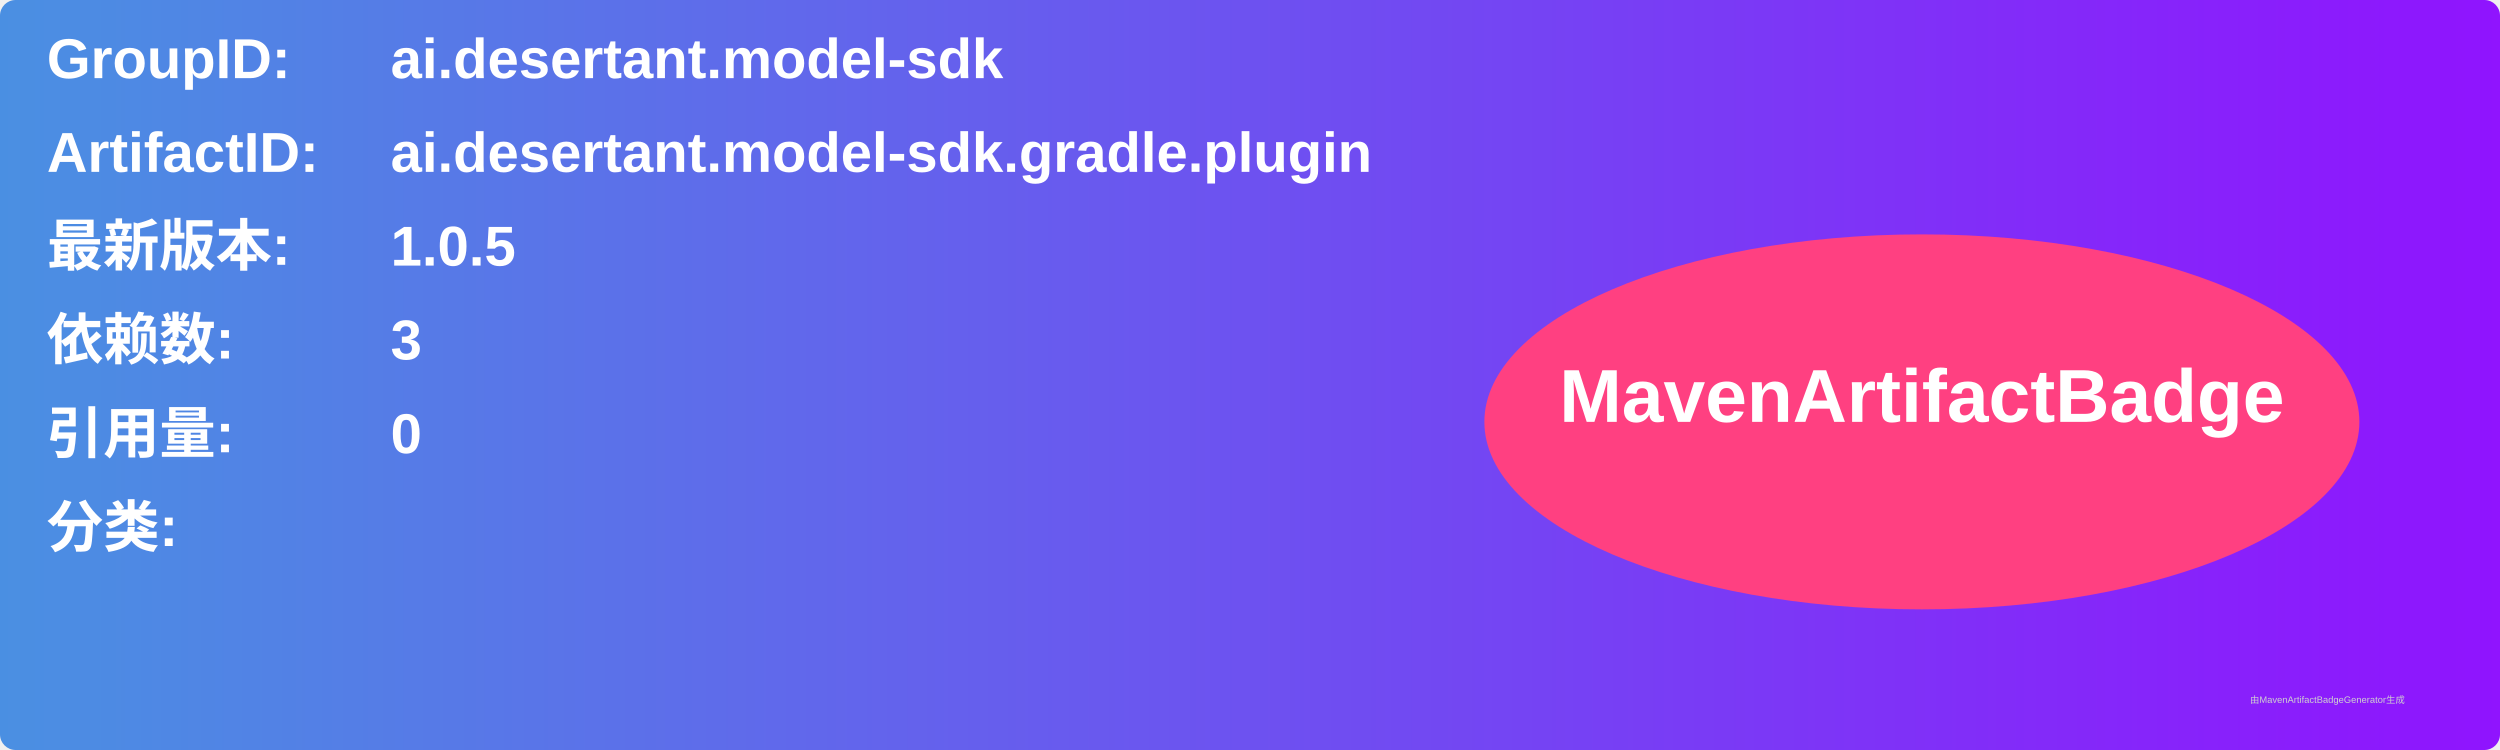
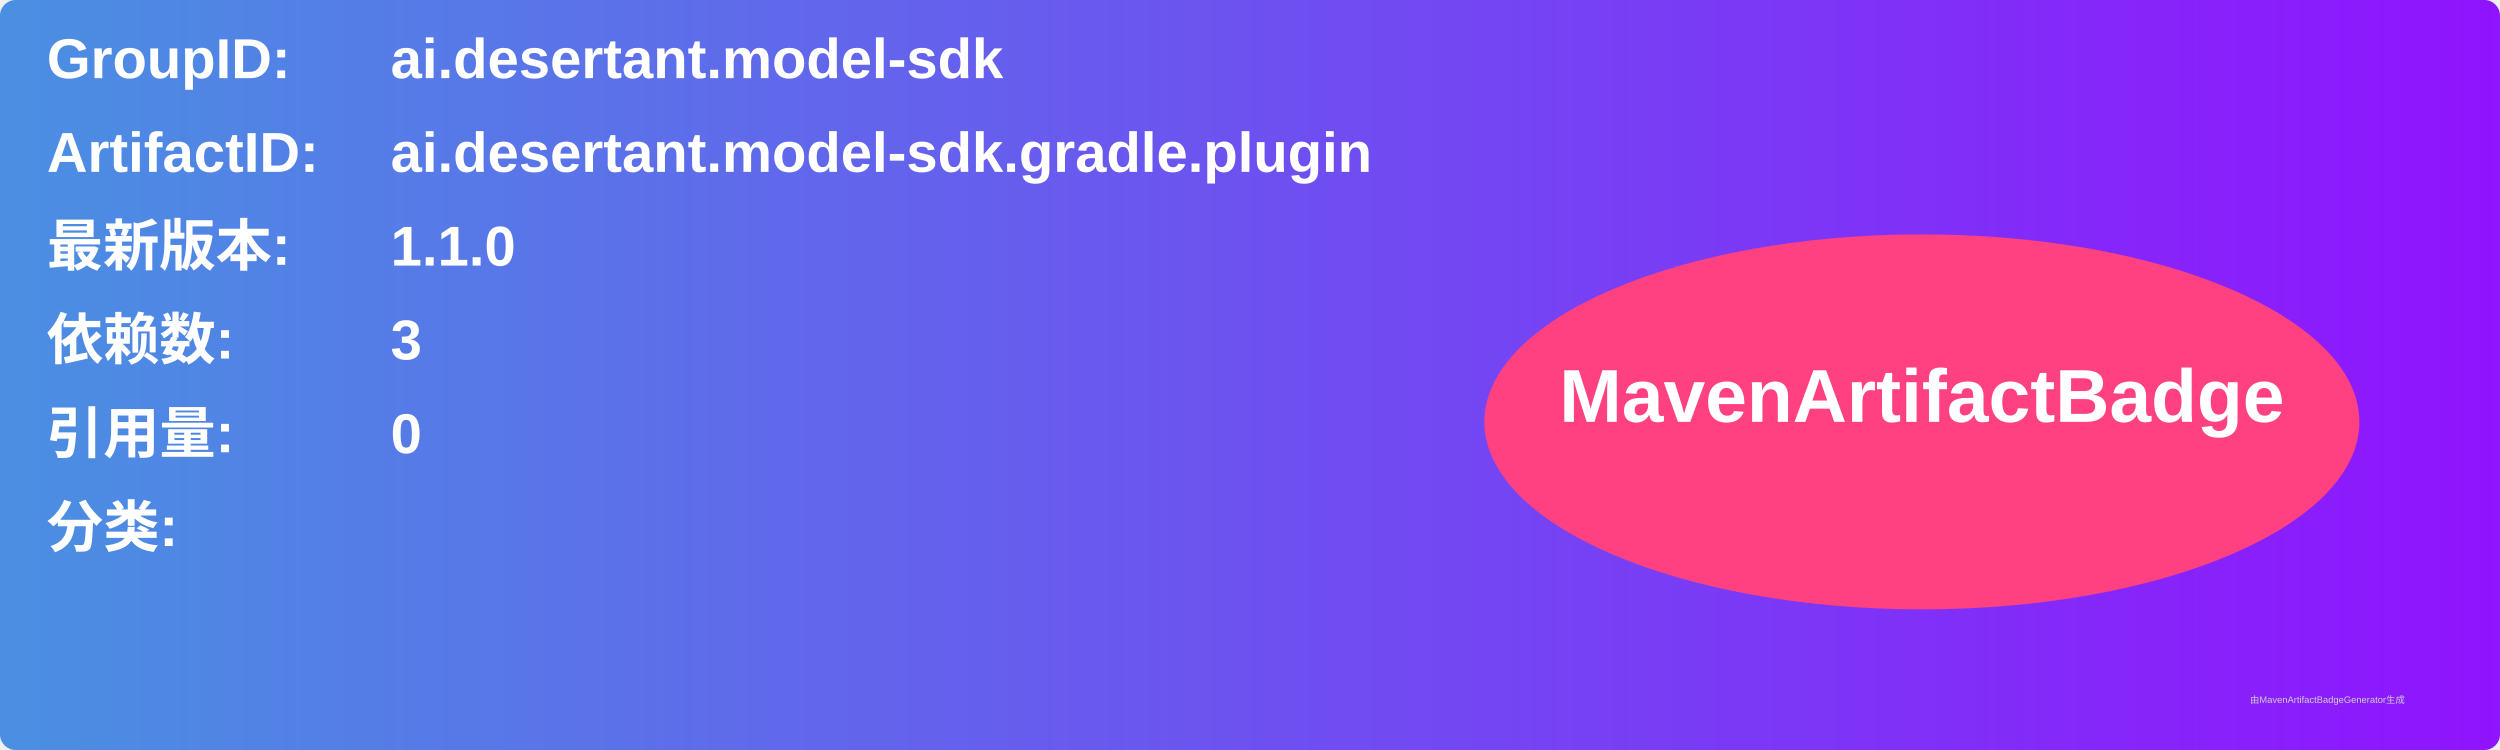
<svg xmlns="http://www.w3.org/2000/svg" width="800" height="240" viewBox="0 0 800 240">
  <linearGradient id="grad" x1="0%" y1="0%" x2="100%" y2="0%">
    <stop offset="0%" stop-color="#4a90e2" />
    <stop offset="100%" stop-color="#9013fe" />
  </linearGradient>
  <rect width="100%" height="100%" rx="5" ry="5" fill="url(#grad)" />
  <g transform="translate(15, 15)">
    <text x="0" y="10" font-family="Arial" font-size="18" fill="white" font-weight="bold" width="260">GroupID:</text>
    <text x="110" y="10" font-family="Arial" font-size="18" fill="white" font-weight="bold" width="460">ai.desertant.model-sdk</text>
    <text x="0" y="40" font-family="Arial" font-size="18" fill="white" font-weight="bold" width="260">ArtifactID:</text>
    <text x="110" y="40" font-family="Arial" font-size="18" fill="white" font-weight="bold" width="460">ai.desertant.model-sdk.gradle.plugin</text>
    <text x="0" y="70" font-family="Arial" font-size="18" fill="white" font-weight="bold">最新版本:</text>
    <text x="110" y="70" font-family="Arial" font-size="18" fill="white" font-weight="bold">
-       <tspan font-weight="bold">1.0.5</tspan>
+       <tspan font-weight="bold">1.1.0</tspan>
    </text>
    <text x="0" y="100" font-family="Arial" font-size="18" fill="white" font-weight="bold">依赖数: </text>
    <text x="110" y="100" font-family="Arial" font-size="18" fill="white">
      <tspan font-weight="bold">3</tspan>
    </text>
    <text x="0" y="130" font-family="Arial" font-size="18" fill="white" font-weight="bold">引用量: </text>
    <text x="110" y="130" font-family="Arial" font-size="18" fill="white">
      <tspan font-weight="bold">0</tspan>
    </text>
    <text x="0" y="160" font-family="Arial" font-size="18" fill="white" font-weight="bold">分类:</text>
    <text x="10" y="190" font-family="Arial" font-size="10" fill="white">
      <tspan font-weight="bold" />
    </text>
    <ellipse cx="600" cy="120" rx="140" ry="60" fill="#ff4081" />
    <text x="600" y="120" text-anchor="middle" font-family="Arial" font-size="24" fill="white" font-weight="bold">MavenArtifactBadge</text>
  </g>
  <text x="720" y="225" font-family="Arial" font-size="3" fill="#d0d0d0">由MavenArtifactBadgeGenerator生成</text>
</svg>
